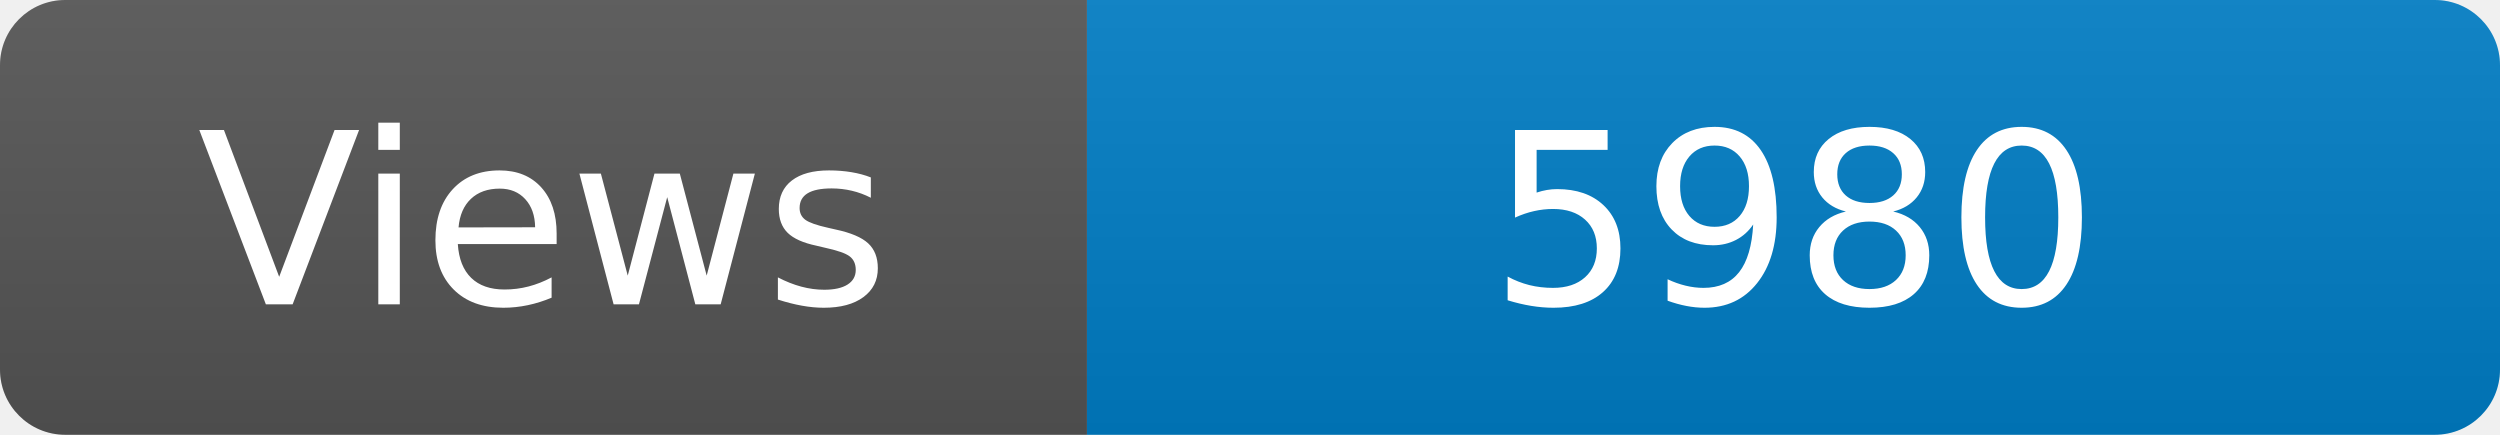
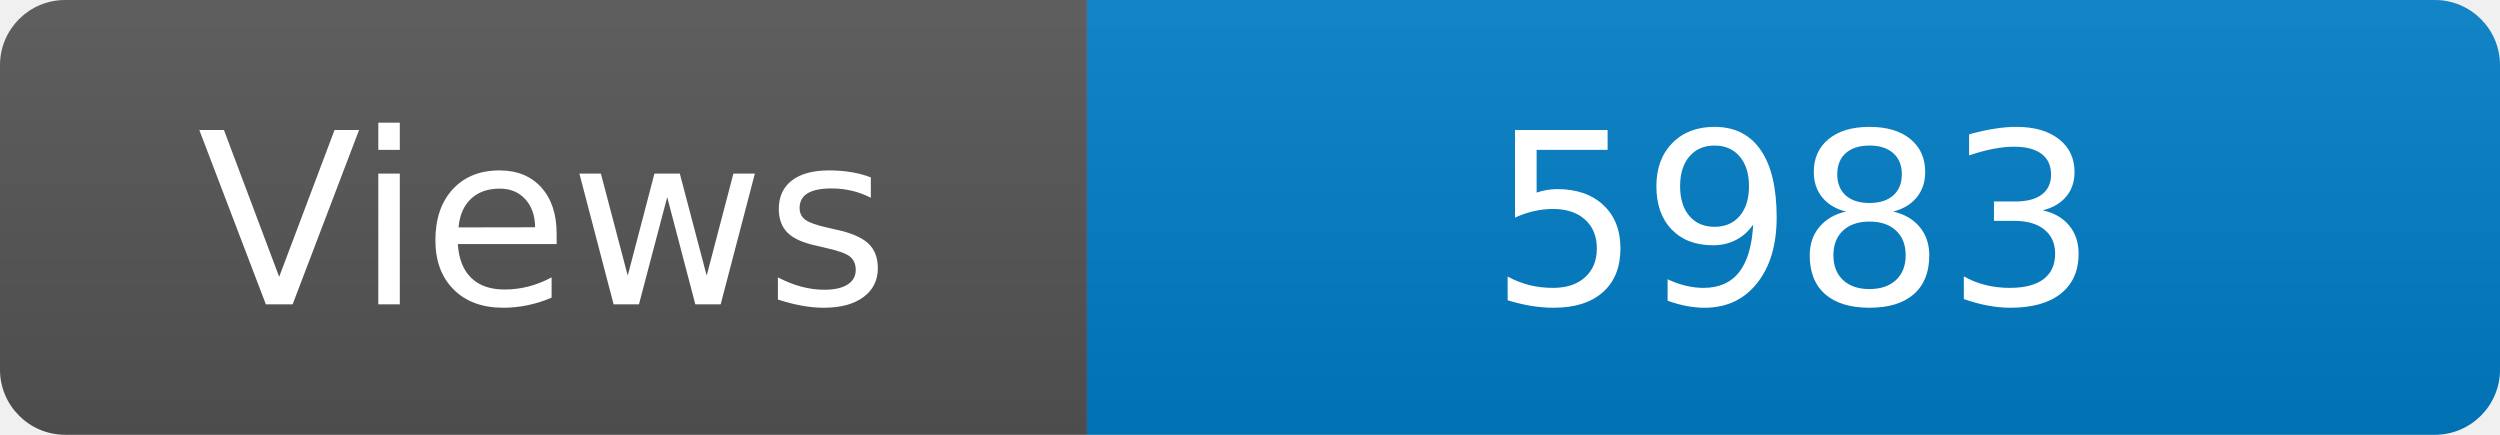
<svg xmlns="http://www.w3.org/2000/svg" width="115" height="20" role="img" aria-label="Maintained?: yes">
  <linearGradient id="s" x2="0" y2="100%">
    <stop offset="0" stop-color="#bbb" stop-opacity=".1" />
    <stop offset="1" stop-opacity=".1" />
  </linearGradient>
  <clipPath id="r">
    <rect width="115" height="20" rx="3" fill="#fff" />
  </clipPath>
  <g clip-path="url(#r)">
    <rect width="50" height="20" fill="#555" />
    <rect x="50" width="160" height="20" fill="#007ec6" />
    <rect width="115" height="20" fill="url(#s)" />
  </g>
  <g fill="#fff" text-anchor="middle" font-family="Verdana,Geneva,DejaVu Sans,sans-serif" font-size="110">
    <text x="250" y="140" transform="scale(.1)" fill="#fff">Views</text>
-     <text x="825" y="140" transform="scale(.1)" fill="#fff">5980</text>
+     <text x="825" y="140" transform="scale(.1)" fill="#fff">5983</text>
  </g>
</svg>
